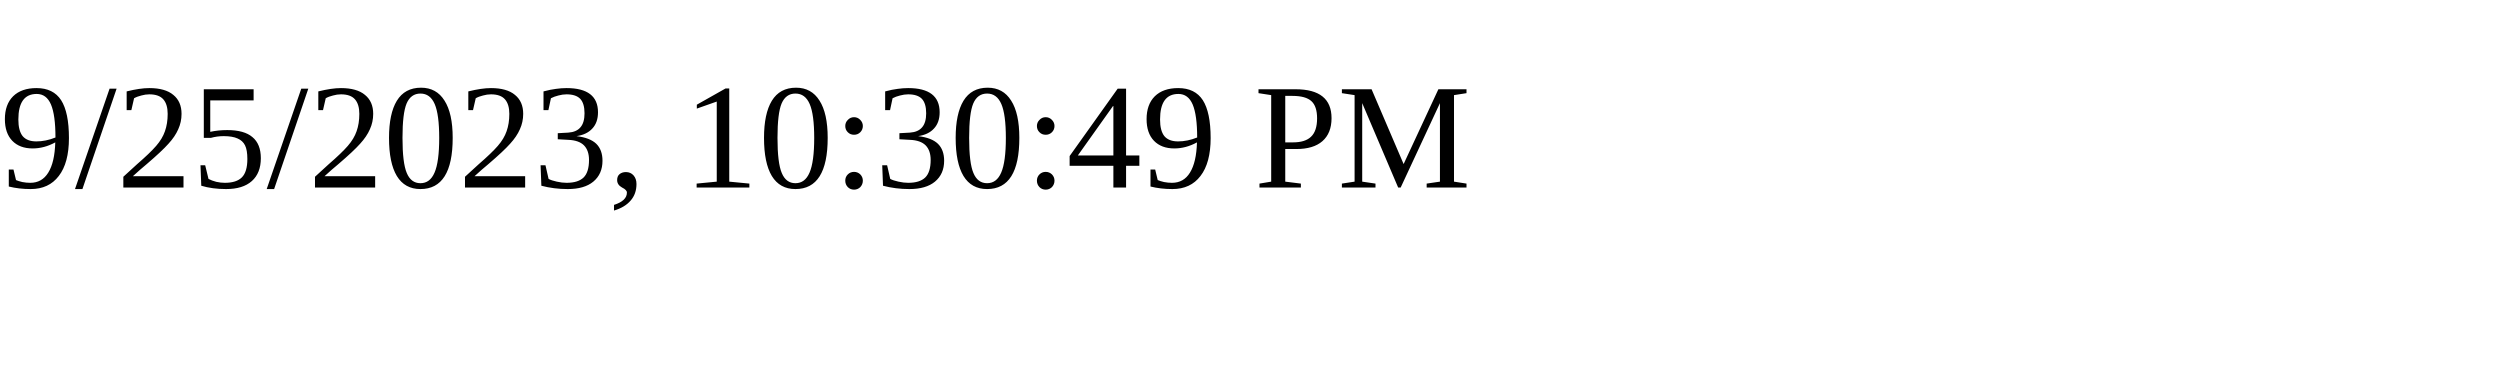
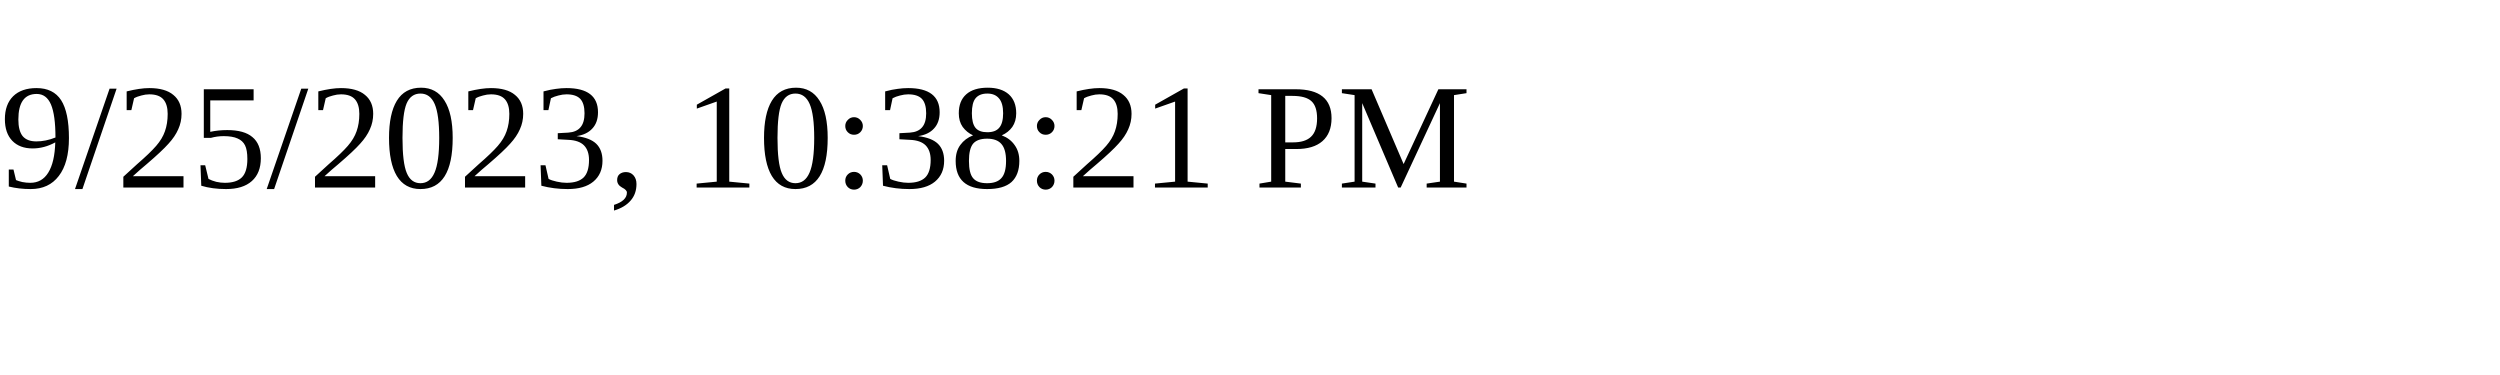
<svg xmlns="http://www.w3.org/2000/svg" height="30" width="200">
-   <text x="0" y="15">9/25/2023, 10:30:49 PM</text>
+   <text x="0" y="15">9/25/2023, 10:38:21 PM</text>
</svg>
